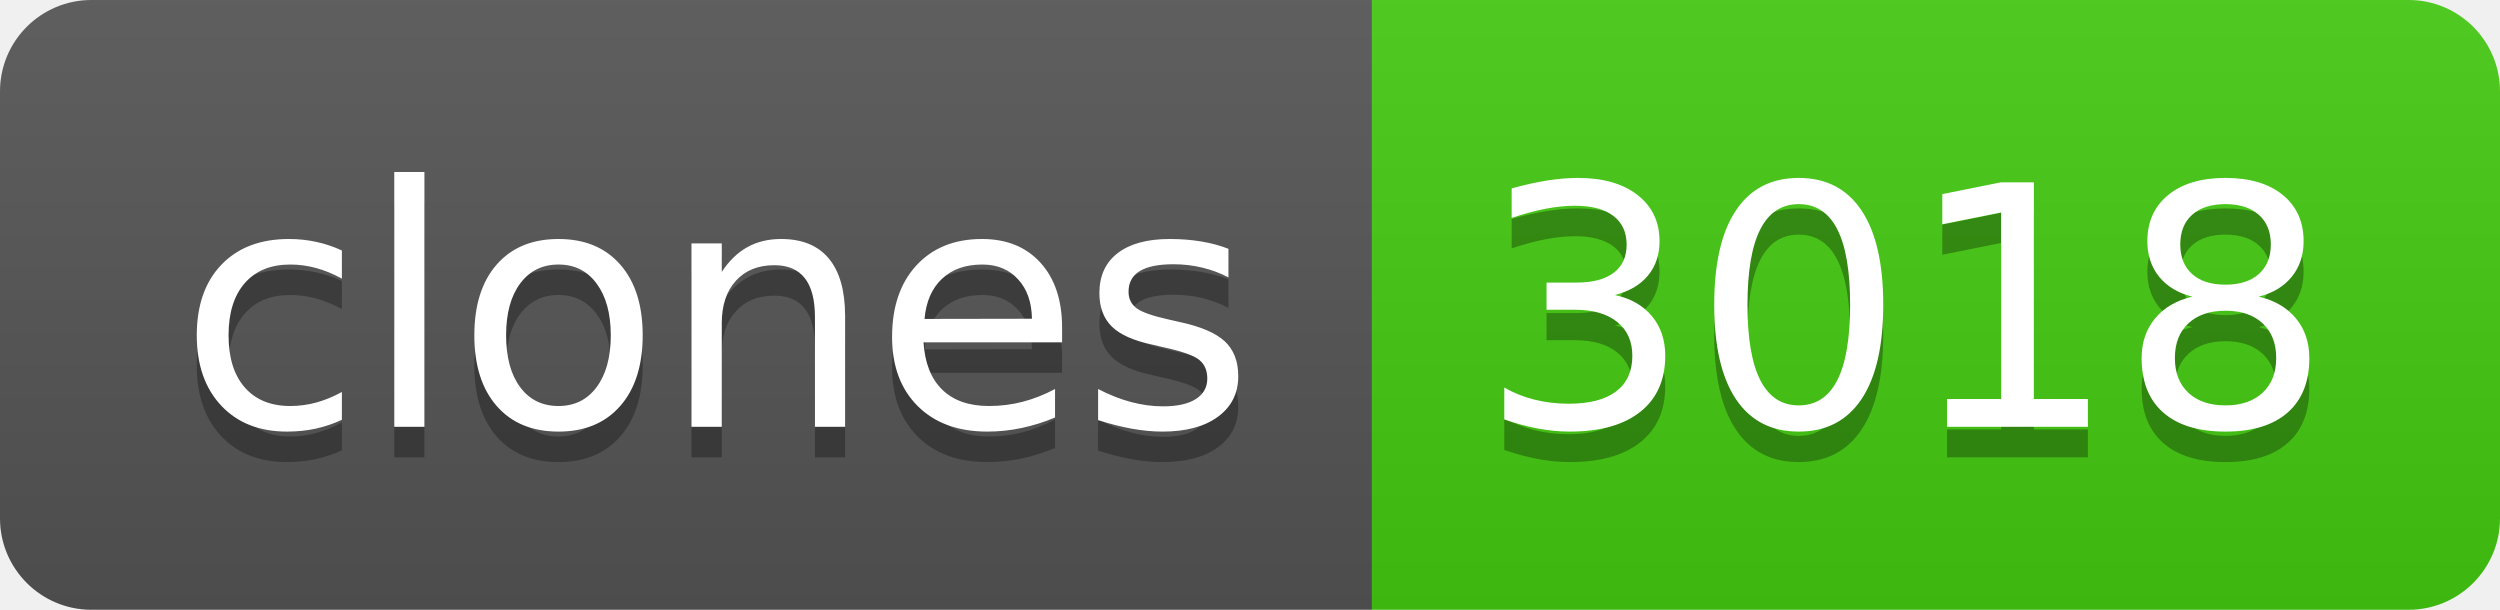
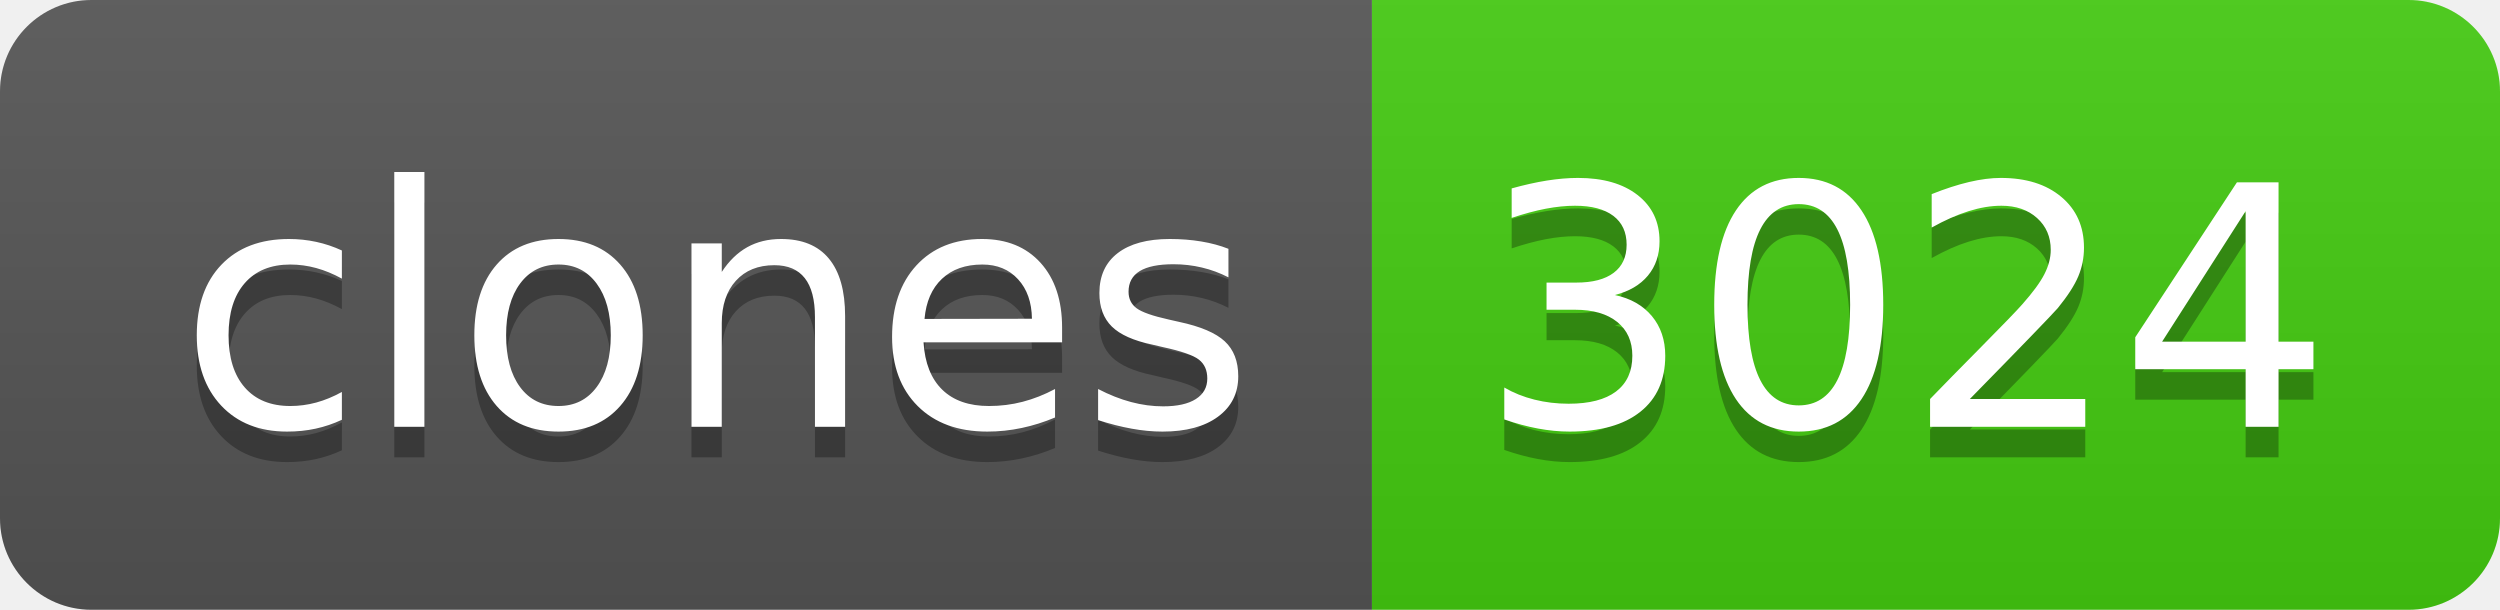
- <svg xmlns="http://www.w3.org/2000/svg" width="82" height="20" role="img" aria-label="clones: 3018">
+ <svg xmlns="http://www.w3.org/2000/svg" width="82" height="20" role="img" aria-label="clones: 3024">
  <linearGradient id="s" x2="0" y2="100%">
    <stop offset="0" stop-color="#bbb" stop-opacity=".1" />
    <stop offset="1" stop-opacity=".1" />
  </linearGradient>
  <clipPath id="r">
    <rect width="82" height="20" rx="3" fill="#fff" />
  </clipPath>
  <g clip-path="url(#r)">
    <rect width="45" height="20" fill="#555" />
    <rect x="45" width="37" height="20" fill="#4c1" />
    <rect width="82" height="20" fill="url(#s)" />
  </g>
  <g fill="#fff" text-anchor="middle" font-family="Verdana,Geneva,DejaVu Sans,sans-serif" text-rendering="geometricPrecision" font-size="110">
    <text aria-hidden="true" x="235" y="150" fill="#010101" fill-opacity=".3" transform="scale(.1)" textLength="350">clones</text>
    <text x="235" y="140" transform="scale(.1)" fill="#fff" textLength="350">clones</text>
-     <text aria-hidden="true" x="625" y="150" fill="#010101" fill-opacity=".3" transform="scale(.1)" textLength="270">3018</text>
-     <text x="625" y="140" transform="scale(.1)" fill="#fff" textLength="270">3018</text>
+     <text aria-hidden="true" x="625" y="150" fill="#010101" fill-opacity=".3" transform="scale(.1)" textLength="270">3024</text>
+     <text x="625" y="140" transform="scale(.1)" fill="#fff" textLength="270">3024</text>
  </g>
</svg>
